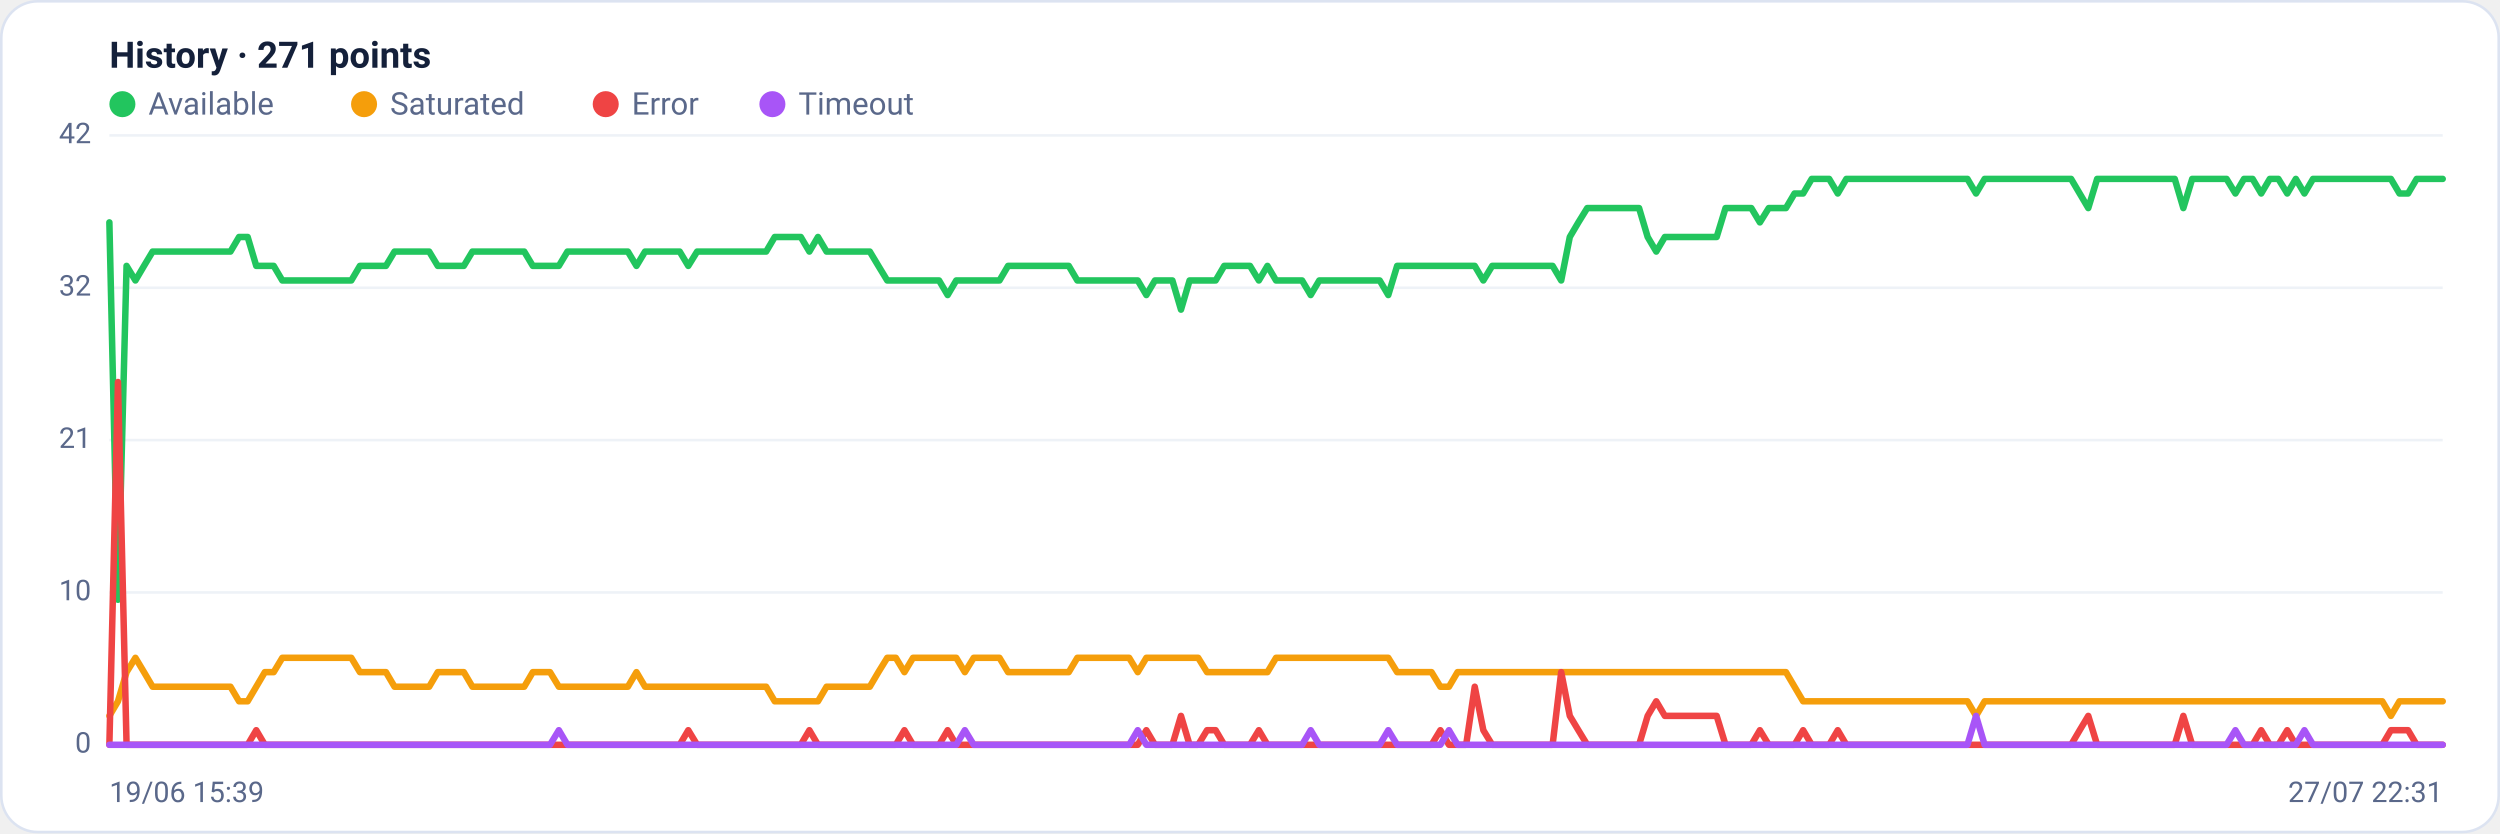
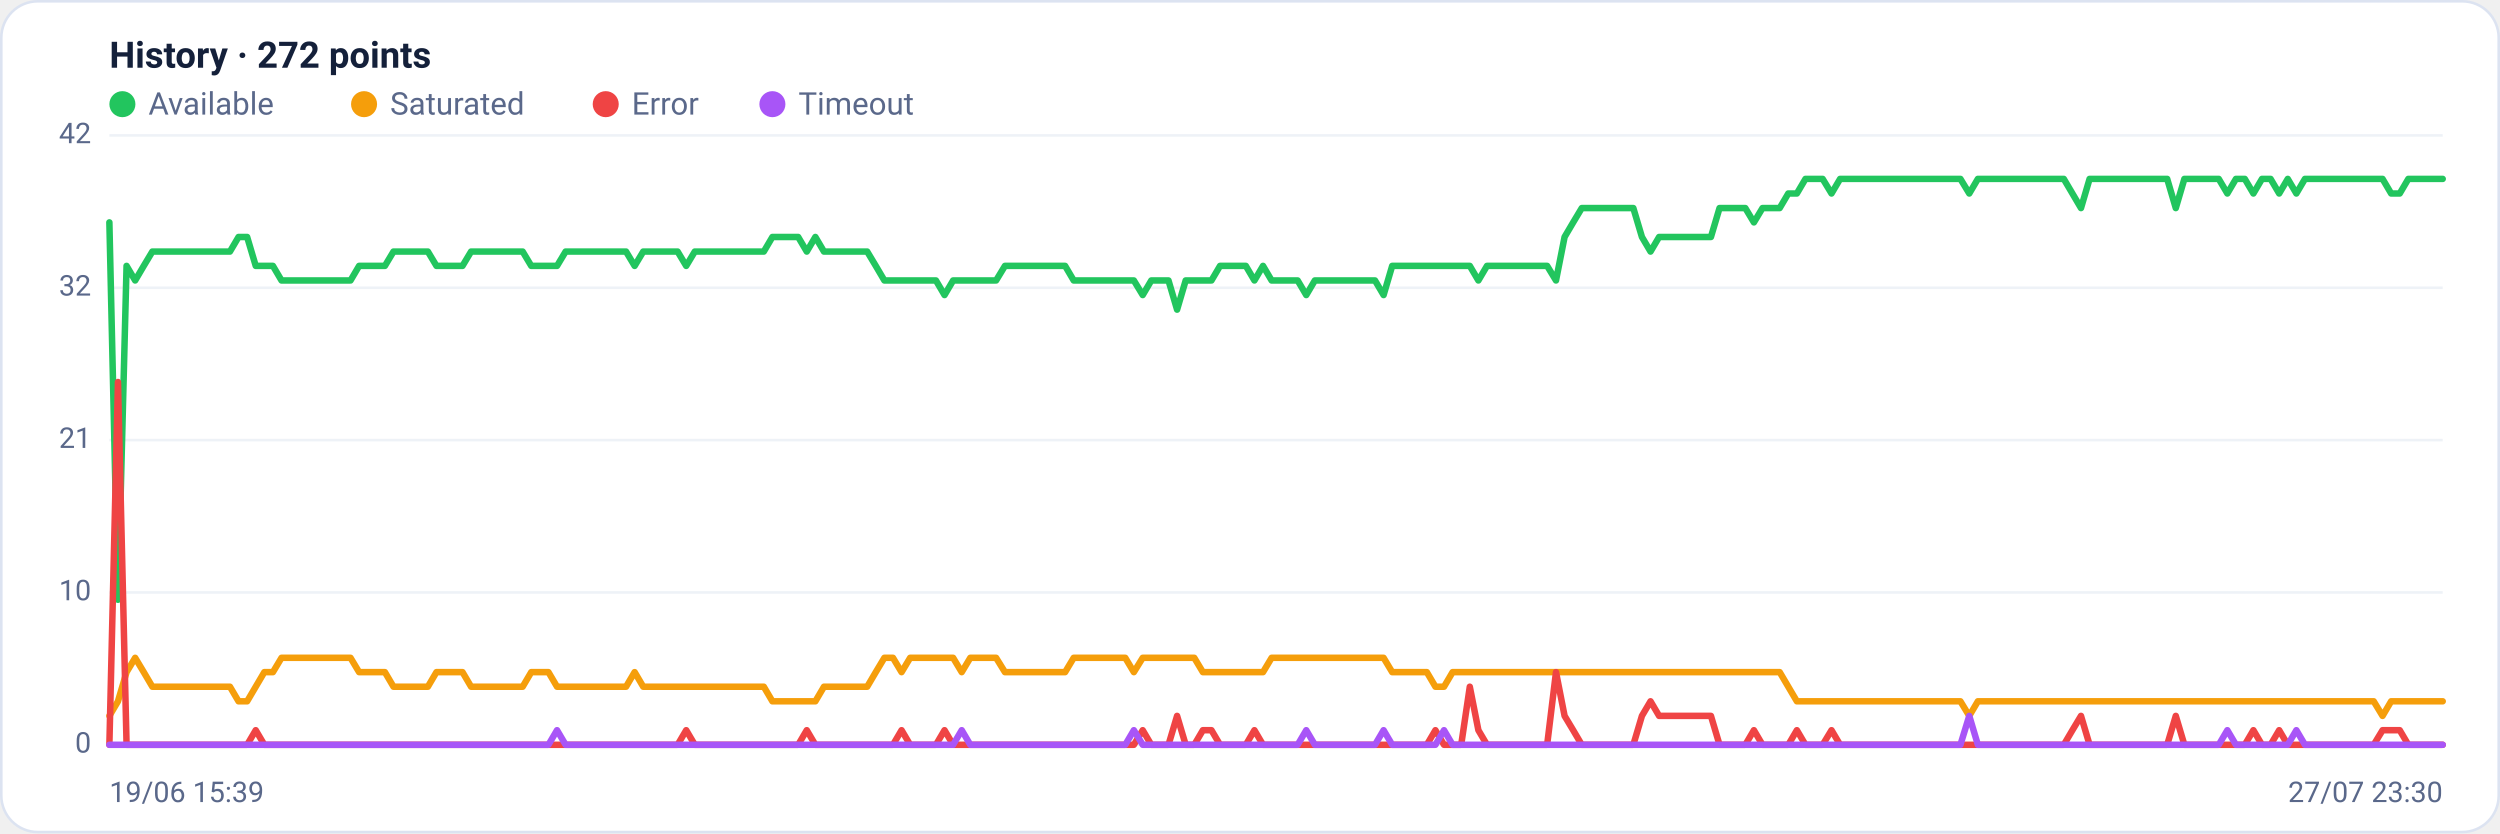
<svg xmlns="http://www.w3.org/2000/svg" viewBox="0 0 960 320" width="960" height="320" font-family="Segoe UI, system-ui, -apple-system, Roboto, Helvetica, Arial, sans-serif" role="img" aria-label="Availability history per region">
  <rect x="0.5" y="0.5" width="959" height="319" rx="14" fill="#ffffff" stroke="#dce3f1" />
-   <text x="42" y="26" font-size="14" font-weight="600" fill="#14203a">History · 271 points</text>
+   <text x="42" y="26" font-size="14" font-weight="600" fill="#14203a">History · 272 points</text>
  <circle cx="47" cy="40" r="5" fill="#22c55e" />
  <text x="57" y="44" font-size="12" fill="#5a688a">Available</text>
  <circle cx="139.8" cy="40" r="5" fill="#f59e0b" />
  <text x="149.8" y="44" font-size="12" fill="#5a688a">Saturated</text>
  <circle cx="232.6" cy="40" r="5" fill="#ef4444" />
  <text x="242.6" y="44" font-size="12" fill="#5a688a">Error</text>
  <circle cx="296.6" cy="40" r="5" fill="#a855f7" />
  <text x="306.6" y="44" font-size="12" fill="#5a688a">Timeout</text>
  <line x1="42" y1="286.0" x2="938" y2="286.0" stroke="#eef2f7" stroke-width="1" />
  <text x="35" y="289.0" text-anchor="end" font-size="11" fill="#5a688a">0</text>
  <line x1="42" y1="227.5" x2="938" y2="227.5" stroke="#eef2f7" stroke-width="1" />
  <text x="35" y="230.5" text-anchor="end" font-size="11" fill="#5a688a">10</text>
  <line x1="42" y1="169.0" x2="938" y2="169.0" stroke="#eef2f7" stroke-width="1" />
  <text x="35" y="172.0" text-anchor="end" font-size="11" fill="#5a688a">21</text>
  <line x1="42" y1="110.5" x2="938" y2="110.5" stroke="#eef2f7" stroke-width="1" />
  <text x="35" y="113.5" text-anchor="end" font-size="11" fill="#5a688a">32</text>
  <line x1="42" y1="52.0" x2="938" y2="52.0" stroke="#eef2f7" stroke-width="1" />
  <text x="35" y="55.0" text-anchor="end" font-size="11" fill="#5a688a">42</text>
-   <polyline fill="none" stroke="#22c55e" stroke-width="2.5" stroke-linejoin="round" stroke-linecap="round" points="42.0,85.4 45.3,230.3 48.6,102.1 52.0,107.7 55.3,102.1 58.6,96.6 61.9,96.6 65.2,96.6 68.5,96.6 71.9,96.6 75.2,96.6 78.5,96.6 81.8,96.6 85.1,96.6 88.5,96.6 91.8,91.0 95.1,91.0 98.4,102.1 101.7,102.1 105.1,102.1 108.4,107.7 111.7,107.7 115.0,107.7 118.3,107.7 121.6,107.7 125.0,107.7 128.3,107.7 131.6,107.7 134.9,107.7 138.2,102.1 141.6,102.1 144.9,102.1 148.2,102.1 151.5,96.6 154.8,96.6 158.1,96.6 161.5,96.6 164.8,96.6 168.1,102.1 171.4,102.1 174.7,102.1 178.1,102.1 181.4,96.6 184.7,96.6 188.0,96.6 191.3,96.6 194.7,96.6 198.0,96.6 201.3,96.6 204.6,102.1 207.9,102.1 211.2,102.1 214.6,102.1 217.9,96.6 221.2,96.6 224.5,96.6 227.8,96.6 231.2,96.6 234.5,96.6 237.8,96.6 241.1,96.6 244.4,102.1 247.7,96.6 251.1,96.6 254.4,96.6 257.7,96.6 261.0,96.6 264.3,102.1 267.7,96.6 271.0,96.6 274.3,96.6 277.6,96.6 280.9,96.6 284.3,96.6 287.6,96.6 290.9,96.6 294.2,96.6 297.5,91.0 300.8,91.0 304.2,91.0 307.5,91.0 310.8,96.6 314.1,91.0 317.4,96.6 320.8,96.6 324.1,96.6 327.4,96.6 330.7,96.6 334.0,96.6 337.3,102.1 340.7,107.7 344.0,107.7 347.3,107.7 350.6,107.7 353.9,107.7 357.3,107.7 360.6,107.7 363.9,113.3 367.2,107.7 370.5,107.7 373.9,107.7 377.2,107.7 380.5,107.7 383.8,107.7 387.1,102.1 390.4,102.1 393.8,102.1 397.1,102.1 400.4,102.1 403.7,102.1 407.0,102.1 410.4,102.1 413.7,107.7 417.0,107.7 420.3,107.7 423.6,107.7 426.9,107.7 430.3,107.7 433.6,107.7 436.9,107.7 440.2,113.3 443.5,107.7 446.9,107.7 450.2,107.7 453.5,118.9 456.8,107.7 460.1,107.7 463.5,107.7 466.8,107.7 470.1,102.1 473.4,102.1 476.7,102.1 480.0,102.1 483.4,107.7 486.7,102.1 490.0,107.7 493.3,107.7 496.6,107.7 500.0,107.7 503.3,113.3 506.6,107.7 509.9,107.7 513.2,107.7 516.5,107.7 519.9,107.7 523.2,107.7 526.5,107.7 529.8,107.7 533.1,113.3 536.5,102.1 539.8,102.1 543.1,102.1 546.4,102.1 549.7,102.1 553.1,102.1 556.4,102.1 559.7,102.1 563.0,102.1 566.3,102.1 569.6,107.7 573.0,102.1 576.3,102.1 579.6,102.1 582.9,102.1 586.2,102.1 589.6,102.1 592.9,102.1 596.2,102.1 599.5,107.7 602.8,91.0 606.1,85.4 609.5,79.9 612.8,79.9 616.1,79.9 619.4,79.9 622.7,79.9 626.1,79.9 629.4,79.9 632.7,91.0 636.0,96.6 639.3,91.0 642.7,91.0 646.0,91.0 649.3,91.0 652.6,91.0 655.9,91.0 659.2,91.0 662.6,79.9 665.9,79.9 669.2,79.9 672.5,79.9 675.8,85.4 679.2,79.9 682.5,79.9 685.8,79.9 689.1,74.3 692.4,74.3 695.7,68.7 699.1,68.7 702.4,68.7 705.7,74.3 709.0,68.7 712.3,68.7 715.7,68.7 719.0,68.7 722.3,68.7 725.6,68.7 728.9,68.7 732.3,68.7 735.6,68.7 738.9,68.7 742.2,68.7 745.5,68.7 748.8,68.7 752.2,68.7 755.5,68.7 758.8,74.3 762.1,68.7 765.4,68.7 768.8,68.7 772.1,68.7 775.4,68.7 778.7,68.7 782.0,68.7 785.3,68.7 788.7,68.7 792.0,68.7 795.3,68.7 798.6,74.3 801.9,79.9 805.3,68.7 808.6,68.7 811.9,68.7 815.2,68.7 818.5,68.7 821.9,68.7 825.2,68.7 828.5,68.7 831.8,68.7 835.1,68.7 838.4,79.9 841.8,68.7 845.1,68.7 848.4,68.7 851.7,68.7 855.0,68.7 858.4,74.3 861.7,68.7 865.0,68.7 868.3,74.3 871.6,68.7 874.9,68.7 878.3,74.3 881.6,68.7 884.9,74.3 888.2,68.7 891.5,68.7 894.9,68.7 898.2,68.7 901.5,68.7 904.8,68.7 908.1,68.7 911.5,68.7 914.8,68.7 918.1,68.7 921.4,74.3 924.7,74.3 928.0,68.7 931.4,68.7 934.7,68.7 938.0,68.7" />
-   <polyline fill="none" stroke="#f59e0b" stroke-width="2.5" stroke-linejoin="round" stroke-linecap="round" points="42.0,274.9 45.3,269.3 48.6,258.1 52.0,252.6 55.3,258.1 58.6,263.7 61.9,263.7 65.2,263.7 68.5,263.7 71.9,263.7 75.2,263.7 78.5,263.7 81.8,263.7 85.1,263.7 88.5,263.7 91.8,269.3 95.1,269.3 98.4,263.7 101.7,258.1 105.1,258.1 108.4,252.6 111.7,252.6 115.0,252.6 118.3,252.6 121.6,252.6 125.0,252.6 128.3,252.6 131.6,252.6 134.9,252.6 138.2,258.1 141.6,258.1 144.9,258.1 148.2,258.1 151.5,263.7 154.8,263.7 158.1,263.7 161.5,263.7 164.8,263.7 168.1,258.1 171.4,258.1 174.7,258.1 178.1,258.1 181.4,263.7 184.7,263.7 188.0,263.7 191.3,263.7 194.7,263.7 198.0,263.7 201.3,263.7 204.6,258.1 207.9,258.1 211.2,258.1 214.6,263.7 217.9,263.7 221.2,263.7 224.5,263.7 227.8,263.7 231.2,263.7 234.5,263.7 237.8,263.7 241.1,263.7 244.4,258.1 247.7,263.7 251.1,263.7 254.4,263.7 257.7,263.7 261.0,263.7 264.3,263.7 267.7,263.7 271.0,263.7 274.3,263.7 277.6,263.7 280.9,263.7 284.3,263.7 287.6,263.7 290.9,263.7 294.2,263.7 297.5,269.3 300.8,269.3 304.2,269.3 307.5,269.3 310.8,269.3 314.1,269.3 317.4,263.7 320.8,263.7 324.1,263.7 327.4,263.7 330.7,263.7 334.0,263.7 337.3,258.1 340.7,252.6 344.0,252.6 347.3,258.1 350.6,252.6 353.9,252.6 357.3,252.6 360.6,252.6 363.9,252.6 367.2,252.6 370.5,258.1 373.9,252.6 377.2,252.6 380.5,252.6 383.8,252.6 387.1,258.1 390.4,258.1 393.8,258.1 397.1,258.1 400.4,258.1 403.7,258.1 407.0,258.1 410.4,258.1 413.7,252.6 417.0,252.6 420.3,252.6 423.6,252.6 426.9,252.6 430.3,252.6 433.6,252.6 436.9,258.1 440.2,252.6 443.5,252.6 446.9,252.6 450.2,252.6 453.5,252.6 456.8,252.6 460.1,252.6 463.5,258.1 466.8,258.1 470.1,258.1 473.4,258.1 476.7,258.1 480.0,258.1 483.4,258.1 486.7,258.1 490.0,252.6 493.3,252.6 496.6,252.6 500.0,252.6 503.3,252.6 506.6,252.6 509.9,252.6 513.2,252.6 516.5,252.6 519.9,252.6 523.2,252.6 526.5,252.6 529.8,252.6 533.1,252.6 536.5,258.1 539.8,258.1 543.1,258.1 546.4,258.1 549.7,258.1 553.1,263.7 556.4,263.7 559.7,258.1 563.0,258.1 566.3,258.1 569.6,258.1 573.0,258.1 576.3,258.1 579.6,258.1 582.9,258.1 586.2,258.1 589.6,258.1 592.9,258.1 596.2,258.1 599.5,258.1 602.8,258.1 606.1,258.1 609.5,258.1 612.8,258.1 616.1,258.1 619.4,258.1 622.7,258.1 626.1,258.1 629.4,258.1 632.7,258.1 636.0,258.1 639.3,258.1 642.7,258.1 646.0,258.1 649.3,258.1 652.6,258.1 655.9,258.1 659.2,258.1 662.6,258.1 665.9,258.1 669.2,258.1 672.5,258.1 675.8,258.1 679.2,258.1 682.5,258.1 685.8,258.1 689.1,263.7 692.4,269.3 695.7,269.3 699.1,269.3 702.4,269.3 705.7,269.3 709.0,269.3 712.3,269.3 715.7,269.3 719.0,269.3 722.3,269.3 725.6,269.3 728.9,269.3 732.3,269.3 735.6,269.3 738.9,269.3 742.2,269.3 745.5,269.3 748.8,269.3 752.2,269.3 755.5,269.3 758.8,274.9 762.1,269.3 765.4,269.3 768.8,269.3 772.1,269.3 775.4,269.3 778.7,269.3 782.0,269.3 785.3,269.3 788.7,269.3 792.0,269.3 795.3,269.3 798.6,269.3 801.9,269.3 805.3,269.3 808.6,269.3 811.9,269.3 815.2,269.3 818.5,269.3 821.9,269.3 825.2,269.3 828.5,269.3 831.8,269.3 835.1,269.3 838.4,269.3 841.8,269.3 845.1,269.3 848.4,269.3 851.7,269.3 855.0,269.3 858.4,269.3 861.7,269.3 865.0,269.3 868.3,269.3 871.6,269.3 874.9,269.3 878.3,269.3 881.6,269.3 884.9,269.3 888.2,269.3 891.5,269.3 894.9,269.3 898.2,269.3 901.5,269.3 904.8,269.3 908.1,269.3 911.5,269.3 914.8,269.3 918.1,274.9 921.4,269.3 924.7,269.3 928.0,269.3 931.4,269.3 934.7,269.3 938.0,269.3" />
-   <polyline fill="none" stroke="#ef4444" stroke-width="2.5" stroke-linejoin="round" stroke-linecap="round" points="42.0,286.0 45.3,146.7 48.6,286.0 52.0,286.0 55.3,286.0 58.6,286.0 61.9,286.0 65.2,286.0 68.5,286.0 71.9,286.0 75.2,286.0 78.5,286.0 81.8,286.0 85.1,286.0 88.5,286.0 91.8,286.0 95.1,286.0 98.4,280.4 101.7,286.0 105.1,286.0 108.4,286.0 111.7,286.0 115.0,286.0 118.3,286.0 121.6,286.0 125.0,286.0 128.3,286.0 131.6,286.0 134.9,286.0 138.2,286.0 141.6,286.0 144.9,286.0 148.2,286.0 151.5,286.0 154.8,286.0 158.1,286.0 161.5,286.0 164.8,286.0 168.1,286.0 171.4,286.0 174.7,286.0 178.1,286.0 181.4,286.0 184.7,286.0 188.0,286.0 191.3,286.0 194.7,286.0 198.0,286.0 201.3,286.0 204.6,286.0 207.9,286.0 211.2,286.0 214.6,286.0 217.9,286.0 221.2,286.0 224.5,286.0 227.8,286.0 231.2,286.0 234.5,286.0 237.8,286.0 241.1,286.0 244.4,286.0 247.7,286.0 251.1,286.0 254.4,286.0 257.7,286.0 261.0,286.0 264.3,280.4 267.7,286.0 271.0,286.0 274.3,286.0 277.6,286.0 280.9,286.0 284.3,286.0 287.6,286.0 290.9,286.0 294.2,286.0 297.5,286.0 300.8,286.0 304.2,286.0 307.5,286.0 310.8,280.4 314.1,286.0 317.4,286.0 320.8,286.0 324.1,286.0 327.4,286.0 330.7,286.0 334.0,286.0 337.3,286.0 340.7,286.0 344.0,286.0 347.3,280.4 350.6,286.0 353.9,286.0 357.3,286.0 360.6,286.0 363.9,280.4 367.2,286.0 370.5,286.0 373.9,286.0 377.2,286.0 380.5,286.0 383.8,286.0 387.1,286.0 390.4,286.0 393.8,286.0 397.1,286.0 400.4,286.0 403.7,286.0 407.0,286.0 410.4,286.0 413.7,286.0 417.0,286.0 420.3,286.0 423.6,286.0 426.9,286.0 430.3,286.0 433.6,286.0 436.9,286.0 440.2,280.4 443.5,286.0 446.9,286.0 450.2,286.0 453.5,274.9 456.8,286.0 460.1,286.0 463.5,280.4 466.8,280.4 470.1,286.0 473.4,286.0 476.7,286.0 480.0,286.0 483.4,280.4 486.7,286.0 490.0,286.0 493.3,286.0 496.6,286.0 500.0,286.0 503.3,286.0 506.6,286.0 509.9,286.0 513.2,286.0 516.5,286.0 519.9,286.0 523.2,286.0 526.5,286.0 529.8,286.0 533.1,286.0 536.5,286.0 539.8,286.0 543.1,286.0 546.4,286.0 549.7,286.0 553.1,280.4 556.4,286.0 559.7,286.0 563.0,286.0 566.3,263.7 569.6,280.4 573.0,286.0 576.3,286.0 579.6,286.0 582.9,286.0 586.2,286.0 589.6,286.0 592.9,286.0 596.2,286.0 599.5,258.1 602.8,274.9 606.1,280.4 609.5,286.0 612.8,286.0 616.1,286.0 619.4,286.0 622.7,286.0 626.1,286.0 629.4,286.0 632.7,274.9 636.0,269.3 639.3,274.9 642.7,274.9 646.0,274.9 649.3,274.9 652.6,274.9 655.9,274.9 659.2,274.9 662.6,286.0 665.9,286.0 669.2,286.0 672.5,286.0 675.8,280.4 679.2,286.0 682.5,286.0 685.8,286.0 689.1,286.0 692.4,280.4 695.7,286.0 699.1,286.0 702.4,286.0 705.7,280.4 709.0,286.0 712.3,286.0 715.7,286.0 719.0,286.0 722.3,286.0 725.6,286.0 728.9,286.0 732.3,286.0 735.6,286.0 738.9,286.0 742.2,286.0 745.5,286.0 748.8,286.0 752.2,286.0 755.5,286.0 758.8,286.0 762.1,286.0 765.4,286.0 768.8,286.0 772.1,286.0 775.4,286.0 778.7,286.0 782.0,286.0 785.3,286.0 788.7,286.0 792.0,286.0 795.3,286.0 798.6,280.4 801.9,274.9 805.3,286.0 808.6,286.0 811.9,286.0 815.2,286.0 818.5,286.0 821.9,286.0 825.2,286.0 828.5,286.0 831.8,286.0 835.1,286.0 838.4,274.9 841.8,286.0 845.1,286.0 848.4,286.0 851.7,286.0 855.0,286.0 858.4,286.0 861.7,286.0 865.0,286.0 868.3,280.4 871.6,286.0 874.9,286.0 878.3,280.4 881.6,286.0 884.9,286.0 888.2,286.0 891.5,286.0 894.9,286.0 898.2,286.0 901.5,286.0 904.8,286.0 908.1,286.0 911.5,286.0 914.8,286.0 918.1,280.4 921.4,280.4 924.7,280.4 928.0,286.0 931.4,286.0 934.7,286.0 938.0,286.0" />
-   <polyline fill="none" stroke="#a855f7" stroke-width="2.5" stroke-linejoin="round" stroke-linecap="round" points="42.0,286.0 45.3,286.0 48.6,286.0 52.0,286.0 55.3,286.0 58.6,286.0 61.9,286.0 65.2,286.0 68.5,286.0 71.9,286.0 75.2,286.0 78.5,286.0 81.8,286.0 85.1,286.0 88.5,286.0 91.8,286.0 95.1,286.0 98.4,286.0 101.7,286.0 105.1,286.0 108.4,286.0 111.7,286.0 115.0,286.0 118.3,286.0 121.6,286.0 125.0,286.0 128.3,286.0 131.6,286.0 134.9,286.0 138.2,286.0 141.6,286.0 144.9,286.0 148.2,286.0 151.5,286.0 154.8,286.0 158.1,286.0 161.5,286.0 164.8,286.0 168.1,286.0 171.4,286.0 174.7,286.0 178.1,286.0 181.4,286.0 184.7,286.0 188.0,286.0 191.3,286.0 194.7,286.0 198.0,286.0 201.3,286.0 204.6,286.0 207.9,286.0 211.2,286.0 214.6,280.4 217.9,286.0 221.2,286.0 224.5,286.0 227.8,286.0 231.2,286.0 234.5,286.0 237.8,286.0 241.1,286.0 244.4,286.0 247.7,286.0 251.1,286.0 254.4,286.0 257.7,286.0 261.0,286.0 264.3,286.0 267.7,286.0 271.0,286.0 274.3,286.0 277.6,286.0 280.9,286.0 284.3,286.0 287.6,286.0 290.9,286.0 294.2,286.0 297.5,286.0 300.8,286.0 304.2,286.0 307.5,286.0 310.8,286.0 314.1,286.0 317.4,286.0 320.8,286.0 324.1,286.0 327.4,286.0 330.7,286.0 334.0,286.0 337.3,286.0 340.7,286.0 344.0,286.0 347.3,286.0 350.6,286.0 353.9,286.0 357.3,286.0 360.6,286.0 363.9,286.0 367.2,286.0 370.5,280.4 373.9,286.0 377.2,286.0 380.5,286.0 383.8,286.0 387.1,286.0 390.4,286.0 393.8,286.0 397.1,286.0 400.4,286.0 403.7,286.0 407.0,286.0 410.4,286.0 413.7,286.0 417.0,286.0 420.3,286.0 423.6,286.0 426.9,286.0 430.3,286.0 433.6,286.0 436.9,280.4 440.2,286.0 443.5,286.0 446.9,286.0 450.2,286.0 453.5,286.0 456.8,286.0 460.1,286.0 463.5,286.0 466.8,286.0 470.1,286.0 473.4,286.0 476.7,286.0 480.0,286.0 483.4,286.0 486.7,286.0 490.0,286.0 493.3,286.0 496.6,286.0 500.0,286.0 503.3,280.4 506.6,286.0 509.9,286.0 513.2,286.0 516.5,286.0 519.9,286.0 523.2,286.0 526.5,286.0 529.8,286.0 533.1,280.4 536.5,286.0 539.8,286.0 543.1,286.0 546.4,286.0 549.7,286.0 553.1,286.0 556.4,280.4 559.7,286.0 563.0,286.0 566.3,286.0 569.6,286.0 573.0,286.0 576.3,286.0 579.6,286.0 582.9,286.0 586.2,286.0 589.6,286.0 592.9,286.0 596.2,286.0 599.5,286.0 602.8,286.0 606.1,286.0 609.5,286.0 612.8,286.0 616.1,286.0 619.4,286.0 622.7,286.0 626.1,286.0 629.4,286.0 632.7,286.0 636.0,286.0 639.3,286.0 642.7,286.0 646.0,286.0 649.3,286.0 652.6,286.0 655.9,286.0 659.2,286.0 662.6,286.0 665.9,286.0 669.2,286.0 672.5,286.0 675.8,286.0 679.2,286.0 682.5,286.0 685.8,286.0 689.1,286.0 692.4,286.0 695.7,286.0 699.1,286.0 702.4,286.0 705.7,286.0 709.0,286.0 712.3,286.0 715.7,286.0 719.0,286.0 722.3,286.0 725.6,286.0 728.9,286.0 732.3,286.0 735.6,286.0 738.9,286.0 742.2,286.0 745.5,286.0 748.8,286.0 752.2,286.0 755.5,286.0 758.8,274.9 762.1,286.0 765.4,286.0 768.8,286.0 772.1,286.0 775.4,286.0 778.7,286.0 782.0,286.0 785.3,286.0 788.7,286.0 792.0,286.0 795.3,286.0 798.6,286.0 801.9,286.0 805.3,286.0 808.6,286.0 811.9,286.0 815.2,286.0 818.5,286.0 821.9,286.0 825.2,286.0 828.5,286.0 831.8,286.0 835.1,286.0 838.4,286.0 841.8,286.0 845.1,286.0 848.4,286.0 851.7,286.0 855.0,286.0 858.4,280.4 861.7,286.0 865.0,286.0 868.3,286.0 871.6,286.0 874.9,286.0 878.3,286.0 881.6,286.0 884.9,280.4 888.2,286.0 891.5,286.0 894.9,286.0 898.2,286.0 901.5,286.0 904.8,286.0 908.1,286.0 911.5,286.0 914.8,286.0 918.1,286.0 921.4,286.0 924.7,286.0 928.0,286.0 931.4,286.0 934.7,286.0 938.0,286.0" />
+   <polyline fill="none" stroke="#22c55e" stroke-width="2.5" stroke-linejoin="round" stroke-linecap="round" points="42.0,85.4 45.3,230.3 48.6,102.1 51.9,107.7 55.2,102.1 58.5,96.6 61.8,96.6 65.1,96.6 68.5,96.6 71.8,96.6 75.1,96.6 78.4,96.6 81.7,96.6 85.0,96.6 88.3,96.6 91.6,91.0 94.9,91.0 98.2,102.1 101.5,102.1 104.8,102.1 108.1,107.7 111.4,107.7 114.7,107.7 118.0,107.7 121.4,107.7 124.7,107.7 128.0,107.7 131.3,107.7 134.6,107.7 137.9,102.1 141.2,102.1 144.5,102.1 147.8,102.1 151.1,96.6 154.4,96.6 157.7,96.6 161.0,96.6 164.3,96.6 167.6,102.1 170.9,102.1 174.3,102.1 177.6,102.1 180.9,96.6 184.2,96.6 187.5,96.6 190.8,96.6 194.1,96.6 197.4,96.6 200.7,96.6 204.0,102.1 207.3,102.1 210.6,102.1 213.9,102.1 217.2,96.6 220.5,96.6 223.8,96.6 227.2,96.6 230.5,96.6 233.8,96.6 237.1,96.6 240.4,96.6 243.7,102.1 247.0,96.6 250.3,96.6 253.6,96.6 256.9,96.6 260.2,96.6 263.5,102.1 266.8,96.6 270.1,96.6 273.4,96.6 276.7,96.6 280.1,96.6 283.4,96.6 286.7,96.6 290.0,96.6 293.3,96.6 296.6,91.0 299.9,91.0 303.2,91.0 306.5,91.0 309.8,96.6 313.1,91.0 316.4,96.6 319.7,96.6 323.0,96.6 326.3,96.6 329.6,96.6 333.0,96.6 336.3,102.1 339.6,107.7 342.9,107.7 346.2,107.7 349.5,107.7 352.8,107.7 356.1,107.7 359.4,107.7 362.7,113.3 366.0,107.7 369.3,107.7 372.6,107.7 375.9,107.7 379.2,107.7 382.5,107.7 385.9,102.1 389.2,102.1 392.5,102.1 395.8,102.1 399.1,102.1 402.4,102.1 405.7,102.1 409.0,102.1 412.3,107.7 415.6,107.7 418.9,107.7 422.2,107.7 425.5,107.7 428.8,107.7 432.1,107.7 435.4,107.7 438.8,113.3 442.1,107.7 445.4,107.7 448.7,107.7 452.0,118.9 455.3,107.7 458.6,107.7 461.9,107.7 465.2,107.7 468.5,102.1 471.8,102.1 475.1,102.1 478.4,102.1 481.7,107.7 485.0,102.1 488.3,107.7 491.7,107.7 495.0,107.7 498.3,107.7 501.6,113.3 504.9,107.7 508.2,107.7 511.5,107.7 514.8,107.7 518.1,107.7 521.4,107.7 524.7,107.7 528.0,107.7 531.3,113.3 534.6,102.1 537.9,102.1 541.2,102.1 544.6,102.1 547.9,102.1 551.2,102.1 554.5,102.1 557.8,102.1 561.1,102.1 564.4,102.1 567.7,107.7 571.0,102.1 574.3,102.1 577.6,102.1 580.9,102.1 584.2,102.1 587.5,102.1 590.8,102.1 594.1,102.1 597.5,107.7 600.8,91.0 604.1,85.4 607.4,79.9 610.7,79.9 614.0,79.9 617.3,79.9 620.6,79.9 623.9,79.9 627.2,79.9 630.5,91.0 633.8,96.6 637.1,91.0 640.4,91.0 643.7,91.0 647.0,91.0 650.4,91.0 653.7,91.0 657.0,91.0 660.3,79.9 663.6,79.9 666.9,79.9 670.2,79.9 673.5,85.4 676.8,79.9 680.1,79.9 683.4,79.9 686.7,74.3 690.0,74.3 693.3,68.7 696.6,68.7 699.9,68.7 703.3,74.3 706.6,68.7 709.9,68.7 713.2,68.7 716.5,68.7 719.8,68.7 723.1,68.7 726.4,68.7 729.7,68.7 733.0,68.7 736.3,68.7 739.6,68.7 742.9,68.7 746.2,68.7 749.5,68.7 752.8,68.7 756.2,74.3 759.5,68.7 762.8,68.7 766.1,68.7 769.4,68.7 772.7,68.7 776.0,68.7 779.3,68.7 782.6,68.7 785.9,68.7 789.2,68.7 792.5,68.7 795.8,74.3 799.1,79.9 802.4,68.7 805.7,68.7 809.1,68.7 812.4,68.7 815.7,68.7 819.0,68.7 822.3,68.7 825.6,68.7 828.9,68.7 832.2,68.7 835.5,79.9 838.8,68.7 842.1,68.7 845.4,68.7 848.7,68.7 852.0,68.7 855.3,74.3 858.6,68.7 862.0,68.7 865.3,74.3 868.6,68.7 871.9,68.7 875.2,74.3 878.5,68.7 881.8,74.3 885.1,68.7 888.4,68.7 891.7,68.7 895.0,68.7 898.3,68.7 901.6,68.7 904.9,68.7 908.2,68.7 911.5,68.7 914.9,68.7 918.2,74.3 921.5,74.3 924.8,68.7 928.1,68.7 931.4,68.7 934.7,68.7 938.0,68.7" />
+   <polyline fill="none" stroke="#f59e0b" stroke-width="2.5" stroke-linejoin="round" stroke-linecap="round" points="42.0,274.9 45.3,269.3 48.6,258.1 51.9,252.6 55.2,258.1 58.5,263.7 61.8,263.7 65.1,263.7 68.5,263.7 71.8,263.7 75.1,263.7 78.4,263.7 81.7,263.7 85.0,263.7 88.3,263.7 91.6,269.3 94.9,269.3 98.2,263.7 101.5,258.1 104.8,258.1 108.1,252.6 111.4,252.6 114.7,252.6 118.0,252.6 121.4,252.6 124.7,252.6 128.0,252.6 131.3,252.6 134.6,252.6 137.9,258.1 141.2,258.1 144.5,258.1 147.8,258.1 151.1,263.7 154.4,263.7 157.7,263.7 161.0,263.7 164.3,263.7 167.6,258.1 170.9,258.1 174.3,258.1 177.6,258.1 180.9,263.7 184.2,263.7 187.5,263.7 190.8,263.7 194.1,263.7 197.4,263.7 200.7,263.7 204.0,258.1 207.3,258.1 210.6,258.1 213.9,263.7 217.2,263.7 220.5,263.7 223.8,263.7 227.2,263.7 230.5,263.7 233.8,263.7 237.1,263.7 240.4,263.7 243.7,258.1 247.0,263.7 250.3,263.7 253.6,263.7 256.9,263.7 260.2,263.7 263.5,263.7 266.8,263.7 270.1,263.7 273.4,263.7 276.7,263.7 280.1,263.7 283.4,263.7 286.7,263.7 290.0,263.7 293.3,263.7 296.6,269.3 299.9,269.3 303.2,269.3 306.5,269.3 309.8,269.3 313.1,269.3 316.4,263.7 319.7,263.7 323.0,263.7 326.3,263.7 329.6,263.7 333.0,263.7 336.3,258.1 339.6,252.6 342.9,252.6 346.2,258.1 349.5,252.6 352.8,252.6 356.1,252.6 359.4,252.6 362.7,252.6 366.0,252.6 369.3,258.1 372.6,252.6 375.9,252.6 379.2,252.6 382.5,252.6 385.9,258.1 389.2,258.1 392.5,258.1 395.8,258.1 399.1,258.1 402.4,258.1 405.7,258.1 409.0,258.1 412.3,252.6 415.6,252.6 418.9,252.6 422.2,252.6 425.5,252.6 428.8,252.6 432.1,252.6 435.4,258.1 438.8,252.6 442.1,252.6 445.4,252.6 448.7,252.6 452.0,252.6 455.3,252.6 458.6,252.6 461.9,258.1 465.2,258.1 468.5,258.1 471.8,258.1 475.1,258.1 478.4,258.1 481.7,258.1 485.0,258.1 488.3,252.6 491.7,252.6 495.0,252.6 498.3,252.6 501.6,252.6 504.9,252.6 508.2,252.6 511.5,252.6 514.8,252.6 518.1,252.6 521.4,252.6 524.7,252.6 528.0,252.6 531.3,252.6 534.6,258.1 537.9,258.1 541.2,258.1 544.6,258.1 547.9,258.1 551.2,263.7 554.5,263.7 557.8,258.1 561.1,258.1 564.4,258.1 567.7,258.1 571.0,258.1 574.3,258.1 577.6,258.1 580.9,258.1 584.2,258.1 587.5,258.1 590.8,258.1 594.1,258.1 597.5,258.1 600.8,258.1 604.1,258.1 607.4,258.1 610.7,258.1 614.0,258.1 617.3,258.1 620.6,258.1 623.9,258.1 627.2,258.1 630.5,258.1 633.8,258.1 637.1,258.1 640.4,258.1 643.7,258.1 647.0,258.1 650.4,258.1 653.7,258.1 657.0,258.1 660.3,258.1 663.6,258.1 666.9,258.1 670.2,258.1 673.5,258.1 676.8,258.1 680.1,258.1 683.4,258.1 686.7,263.7 690.0,269.3 693.3,269.3 696.6,269.3 699.9,269.3 703.3,269.3 706.6,269.3 709.9,269.3 713.2,269.3 716.5,269.3 719.8,269.3 723.1,269.3 726.4,269.3 729.7,269.3 733.0,269.3 736.3,269.3 739.6,269.3 742.9,269.3 746.2,269.3 749.5,269.3 752.8,269.3 756.2,274.9 759.5,269.3 762.8,269.3 766.1,269.3 769.4,269.3 772.7,269.3 776.0,269.3 779.3,269.3 782.6,269.3 785.9,269.3 789.2,269.3 792.5,269.3 795.8,269.3 799.1,269.3 802.4,269.3 805.7,269.3 809.1,269.3 812.4,269.3 815.7,269.3 819.0,269.3 822.3,269.3 825.6,269.3 828.9,269.3 832.2,269.3 835.5,269.3 838.8,269.3 842.1,269.3 845.4,269.3 848.7,269.3 852.0,269.3 855.3,269.3 858.6,269.3 862.0,269.3 865.3,269.3 868.6,269.3 871.9,269.3 875.2,269.3 878.5,269.3 881.8,269.3 885.1,269.3 888.4,269.3 891.7,269.3 895.0,269.3 898.3,269.3 901.6,269.3 904.9,269.3 908.2,269.3 911.5,269.3 914.9,274.9 918.2,269.3 921.5,269.3 924.8,269.3 928.1,269.3 931.4,269.3 934.7,269.3 938.0,269.3" />
+   <polyline fill="none" stroke="#ef4444" stroke-width="2.5" stroke-linejoin="round" stroke-linecap="round" points="42.0,286.0 45.3,146.7 48.6,286.0 51.9,286.0 55.2,286.0 58.5,286.0 61.8,286.0 65.1,286.0 68.5,286.0 71.8,286.0 75.1,286.0 78.4,286.0 81.7,286.0 85.0,286.0 88.3,286.0 91.6,286.0 94.9,286.0 98.2,280.4 101.5,286.0 104.8,286.0 108.1,286.0 111.4,286.0 114.7,286.0 118.0,286.0 121.4,286.0 124.7,286.0 128.0,286.0 131.3,286.0 134.6,286.0 137.9,286.0 141.2,286.0 144.5,286.0 147.8,286.0 151.1,286.0 154.4,286.0 157.7,286.0 161.0,286.0 164.3,286.0 167.6,286.0 170.9,286.0 174.3,286.0 177.6,286.0 180.9,286.0 184.2,286.0 187.5,286.0 190.8,286.0 194.1,286.0 197.4,286.0 200.7,286.0 204.0,286.0 207.3,286.0 210.6,286.0 213.9,286.0 217.2,286.0 220.5,286.0 223.8,286.0 227.2,286.0 230.5,286.0 233.8,286.0 237.1,286.0 240.4,286.0 243.7,286.0 247.0,286.0 250.3,286.0 253.6,286.0 256.9,286.0 260.2,286.0 263.5,280.4 266.8,286.0 270.1,286.0 273.4,286.0 276.7,286.0 280.1,286.0 283.4,286.0 286.7,286.0 290.0,286.0 293.3,286.0 296.6,286.0 299.9,286.0 303.2,286.0 306.5,286.0 309.8,280.4 313.1,286.0 316.4,286.0 319.7,286.0 323.0,286.0 326.3,286.0 329.6,286.0 333.0,286.0 336.3,286.0 339.6,286.0 342.9,286.0 346.2,280.4 349.5,286.0 352.8,286.0 356.1,286.0 359.4,286.0 362.7,280.4 366.0,286.0 369.3,286.0 372.6,286.0 375.9,286.0 379.2,286.0 382.5,286.0 385.9,286.0 389.2,286.0 392.5,286.0 395.8,286.0 399.1,286.0 402.4,286.0 405.7,286.0 409.0,286.0 412.3,286.0 415.6,286.0 418.9,286.0 422.2,286.0 425.5,286.0 428.8,286.0 432.1,286.0 435.4,286.0 438.8,280.4 442.1,286.0 445.4,286.0 448.7,286.0 452.0,274.9 455.3,286.0 458.6,286.0 461.9,280.4 465.2,280.4 468.5,286.0 471.8,286.0 475.1,286.0 478.4,286.0 481.7,280.4 485.0,286.0 488.3,286.0 491.7,286.0 495.0,286.0 498.3,286.0 501.6,286.0 504.9,286.0 508.2,286.0 511.5,286.0 514.8,286.0 518.1,286.0 521.4,286.0 524.7,286.0 528.0,286.0 531.3,286.0 534.6,286.0 537.9,286.0 541.2,286.0 544.6,286.0 547.9,286.0 551.2,280.4 554.5,286.0 557.8,286.0 561.1,286.0 564.4,263.7 567.7,280.4 571.0,286.0 574.3,286.0 577.6,286.0 580.9,286.0 584.2,286.0 587.5,286.0 590.8,286.0 594.1,286.0 597.5,258.1 600.8,274.9 604.1,280.4 607.4,286.0 610.7,286.0 614.0,286.0 617.3,286.0 620.6,286.0 623.9,286.0 627.2,286.0 630.5,274.9 633.8,269.3 637.1,274.9 640.4,274.9 643.7,274.9 647.0,274.9 650.4,274.9 653.7,274.9 657.0,274.9 660.3,286.0 663.6,286.0 666.9,286.0 670.2,286.0 673.5,280.4 676.8,286.0 680.1,286.0 683.4,286.0 686.7,286.0 690.0,280.4 693.3,286.0 696.6,286.0 699.9,286.0 703.3,280.4 706.6,286.0 709.9,286.0 713.2,286.0 716.5,286.0 719.8,286.0 723.1,286.0 726.4,286.0 729.7,286.0 733.0,286.0 736.3,286.0 739.6,286.0 742.9,286.0 746.2,286.0 749.5,286.0 752.8,286.0 756.2,286.0 759.5,286.0 762.8,286.0 766.1,286.0 769.4,286.0 772.7,286.0 776.0,286.0 779.3,286.0 782.6,286.0 785.9,286.0 789.2,286.0 792.5,286.0 795.8,280.4 799.1,274.9 802.4,286.0 805.7,286.0 809.1,286.0 812.4,286.0 815.7,286.0 819.0,286.0 822.3,286.0 825.6,286.0 828.9,286.0 832.2,286.0 835.5,274.9 838.8,286.0 842.1,286.0 845.4,286.0 848.7,286.0 852.0,286.0 855.3,286.0 858.6,286.0 862.0,286.0 865.3,280.4 868.6,286.0 871.9,286.0 875.2,280.4 878.5,286.0 881.8,286.0 885.1,286.0 888.4,286.0 891.7,286.0 895.0,286.0 898.3,286.0 901.6,286.0 904.9,286.0 908.2,286.0 911.5,286.0 914.9,280.4 918.2,280.4 921.5,280.4 924.8,286.0 928.1,286.0 931.4,286.0 934.7,286.0 938.0,286.0" />
+   <polyline fill="none" stroke="#a855f7" stroke-width="2.5" stroke-linejoin="round" stroke-linecap="round" points="42.0,286.0 45.3,286.0 48.6,286.0 51.9,286.0 55.2,286.0 58.5,286.0 61.8,286.0 65.1,286.0 68.5,286.0 71.8,286.0 75.1,286.0 78.4,286.0 81.7,286.0 85.0,286.0 88.3,286.0 91.6,286.0 94.9,286.0 98.2,286.0 101.5,286.0 104.8,286.0 108.1,286.0 111.4,286.0 114.7,286.0 118.0,286.0 121.4,286.0 124.7,286.0 128.0,286.0 131.3,286.0 134.6,286.0 137.9,286.0 141.2,286.0 144.5,286.0 147.8,286.0 151.1,286.0 154.4,286.0 157.7,286.0 161.0,286.0 164.3,286.0 167.6,286.0 170.9,286.0 174.3,286.0 177.6,286.0 180.9,286.0 184.2,286.0 187.5,286.0 190.8,286.0 194.1,286.0 197.4,286.0 200.7,286.0 204.0,286.0 207.3,286.0 210.6,286.0 213.9,280.4 217.2,286.0 220.5,286.0 223.8,286.0 227.2,286.0 230.5,286.0 233.8,286.0 237.1,286.0 240.4,286.0 243.7,286.0 247.0,286.0 250.3,286.0 253.6,286.0 256.9,286.0 260.2,286.0 263.5,286.0 266.8,286.0 270.1,286.0 273.4,286.0 276.7,286.0 280.1,286.0 283.4,286.0 286.7,286.0 290.0,286.0 293.3,286.0 296.6,286.0 299.9,286.0 303.2,286.0 306.5,286.0 309.8,286.0 313.1,286.0 316.4,286.0 319.7,286.0 323.0,286.0 326.3,286.0 329.6,286.0 333.0,286.0 336.3,286.0 339.6,286.0 342.9,286.0 346.2,286.0 349.5,286.0 352.8,286.0 356.1,286.0 359.4,286.0 362.7,286.0 366.0,286.0 369.3,280.4 372.6,286.0 375.9,286.0 379.2,286.0 382.5,286.0 385.9,286.0 389.2,286.0 392.5,286.0 395.8,286.0 399.1,286.0 402.4,286.0 405.7,286.0 409.0,286.0 412.3,286.0 415.6,286.0 418.9,286.0 422.2,286.0 425.5,286.0 428.8,286.0 432.1,286.0 435.4,280.4 438.8,286.0 442.1,286.0 445.4,286.0 448.7,286.0 452.0,286.0 455.3,286.0 458.6,286.0 461.9,286.0 465.2,286.0 468.5,286.0 471.8,286.0 475.1,286.0 478.4,286.0 481.7,286.0 485.0,286.0 488.3,286.0 491.7,286.0 495.0,286.0 498.3,286.0 501.6,280.4 504.9,286.0 508.2,286.0 511.5,286.0 514.8,286.0 518.1,286.0 521.4,286.0 524.7,286.0 528.0,286.0 531.3,280.4 534.6,286.0 537.9,286.0 541.2,286.0 544.6,286.0 547.9,286.0 551.2,286.0 554.5,280.4 557.8,286.0 561.1,286.0 564.4,286.0 567.7,286.0 571.0,286.0 574.3,286.0 577.6,286.0 580.9,286.0 584.2,286.0 587.5,286.0 590.8,286.0 594.1,286.0 597.5,286.0 600.8,286.0 604.1,286.0 607.4,286.0 610.7,286.0 614.0,286.0 617.3,286.0 620.6,286.0 623.9,286.0 627.2,286.0 630.5,286.0 633.8,286.0 637.1,286.0 640.4,286.0 643.7,286.0 647.0,286.0 650.4,286.0 653.7,286.0 657.0,286.0 660.3,286.0 663.6,286.0 666.9,286.0 670.2,286.0 673.5,286.0 676.8,286.0 680.1,286.0 683.4,286.0 686.7,286.0 690.0,286.0 693.3,286.0 696.6,286.0 699.9,286.0 703.3,286.0 706.6,286.0 709.9,286.0 713.2,286.0 716.5,286.0 719.8,286.0 723.1,286.0 726.4,286.0 729.7,286.0 733.0,286.0 736.3,286.0 739.6,286.0 742.9,286.0 746.2,286.0 749.5,286.0 752.8,286.0 756.2,274.9 759.5,286.0 762.8,286.0 766.1,286.0 769.4,286.0 772.7,286.0 776.0,286.0 779.3,286.0 782.6,286.0 785.9,286.0 789.2,286.0 792.5,286.0 795.8,286.0 799.1,286.0 802.4,286.0 805.7,286.0 809.1,286.0 812.4,286.0 815.7,286.0 819.0,286.0 822.3,286.0 825.6,286.0 828.9,286.0 832.2,286.0 835.5,286.0 838.8,286.0 842.1,286.0 845.4,286.0 848.7,286.0 852.0,286.0 855.3,280.4 858.6,286.0 862.0,286.0 865.3,286.0 868.6,286.0 871.9,286.0 875.2,286.0 878.5,286.0 881.8,280.4 885.1,286.0 888.4,286.0 891.7,286.0 895.0,286.0 898.3,286.0 901.6,286.0 904.9,286.0 908.2,286.0 911.5,286.0 914.9,286.0 918.2,286.0 921.5,286.0 924.8,286.0 928.1,286.0 931.4,286.0 934.7,286.0 938.0,286.0" />
  <text x="42" y="308" font-size="11" fill="#5a688a">19/06 15:39</text>
-   <text x="938" y="308" text-anchor="end" font-size="11" fill="#5a688a">27/07 22:31</text>
+   <text x="938" y="308" text-anchor="end" font-size="11" fill="#5a688a">27/07 23:30</text>
</svg>
